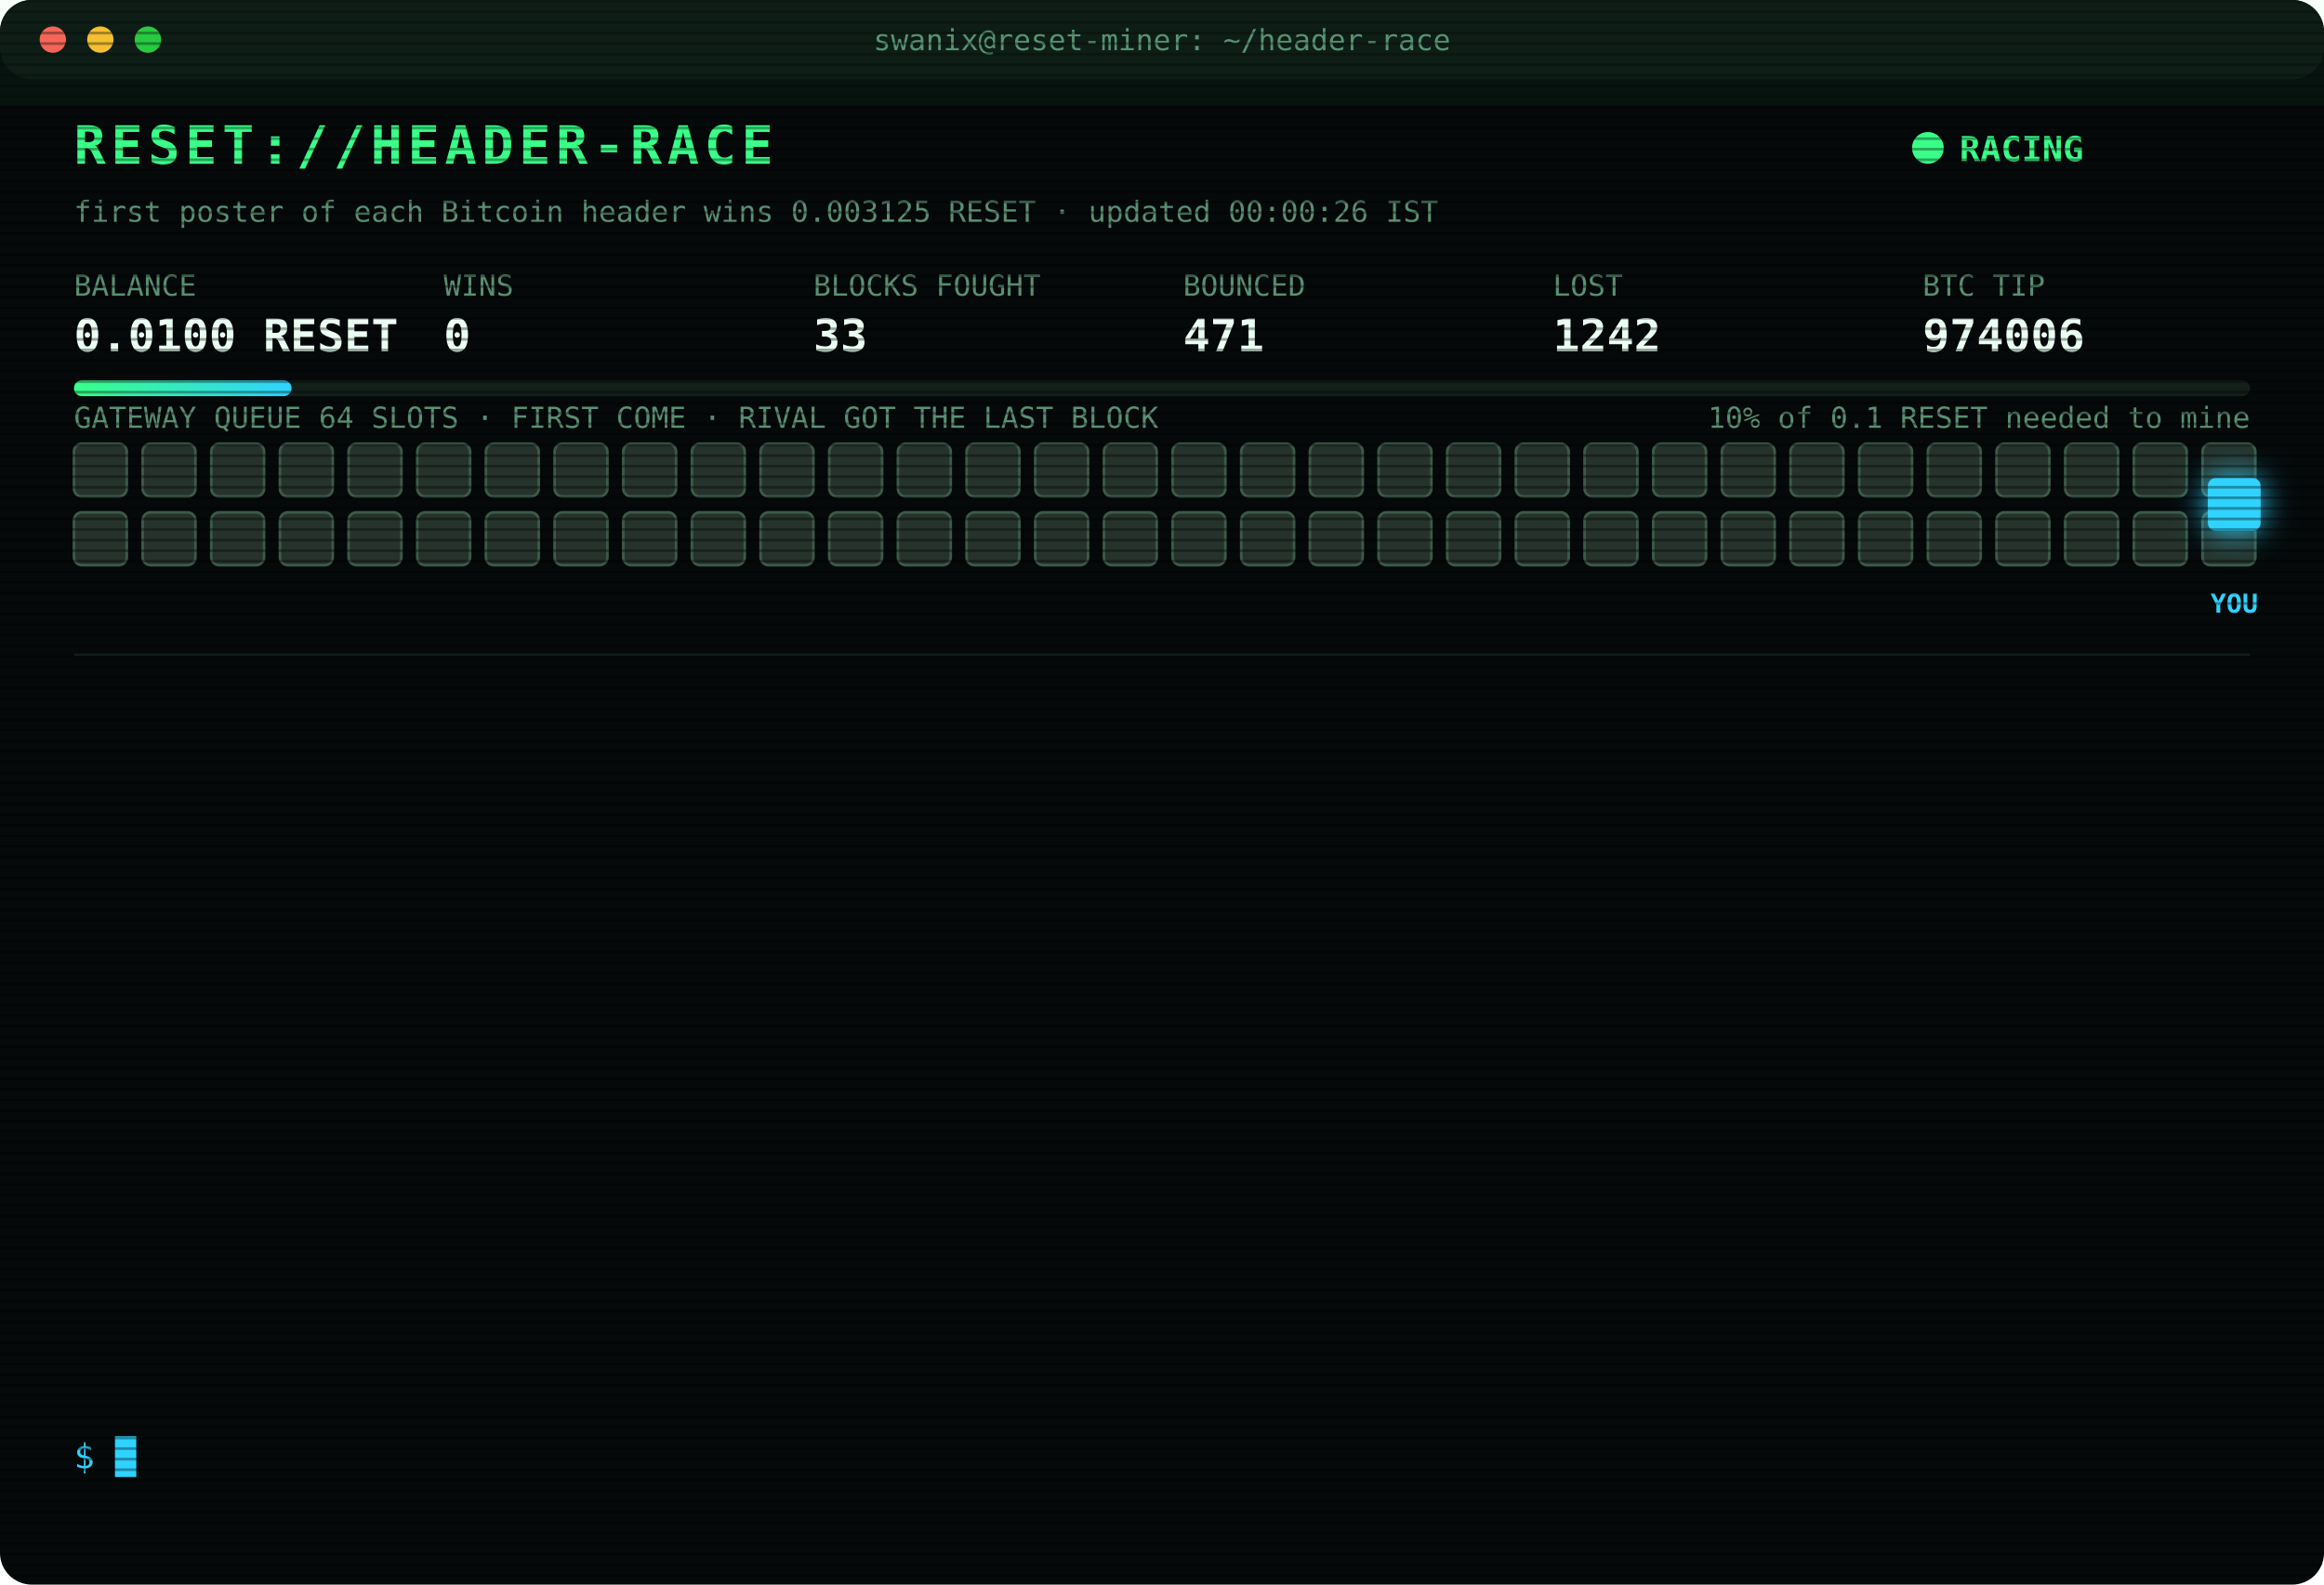
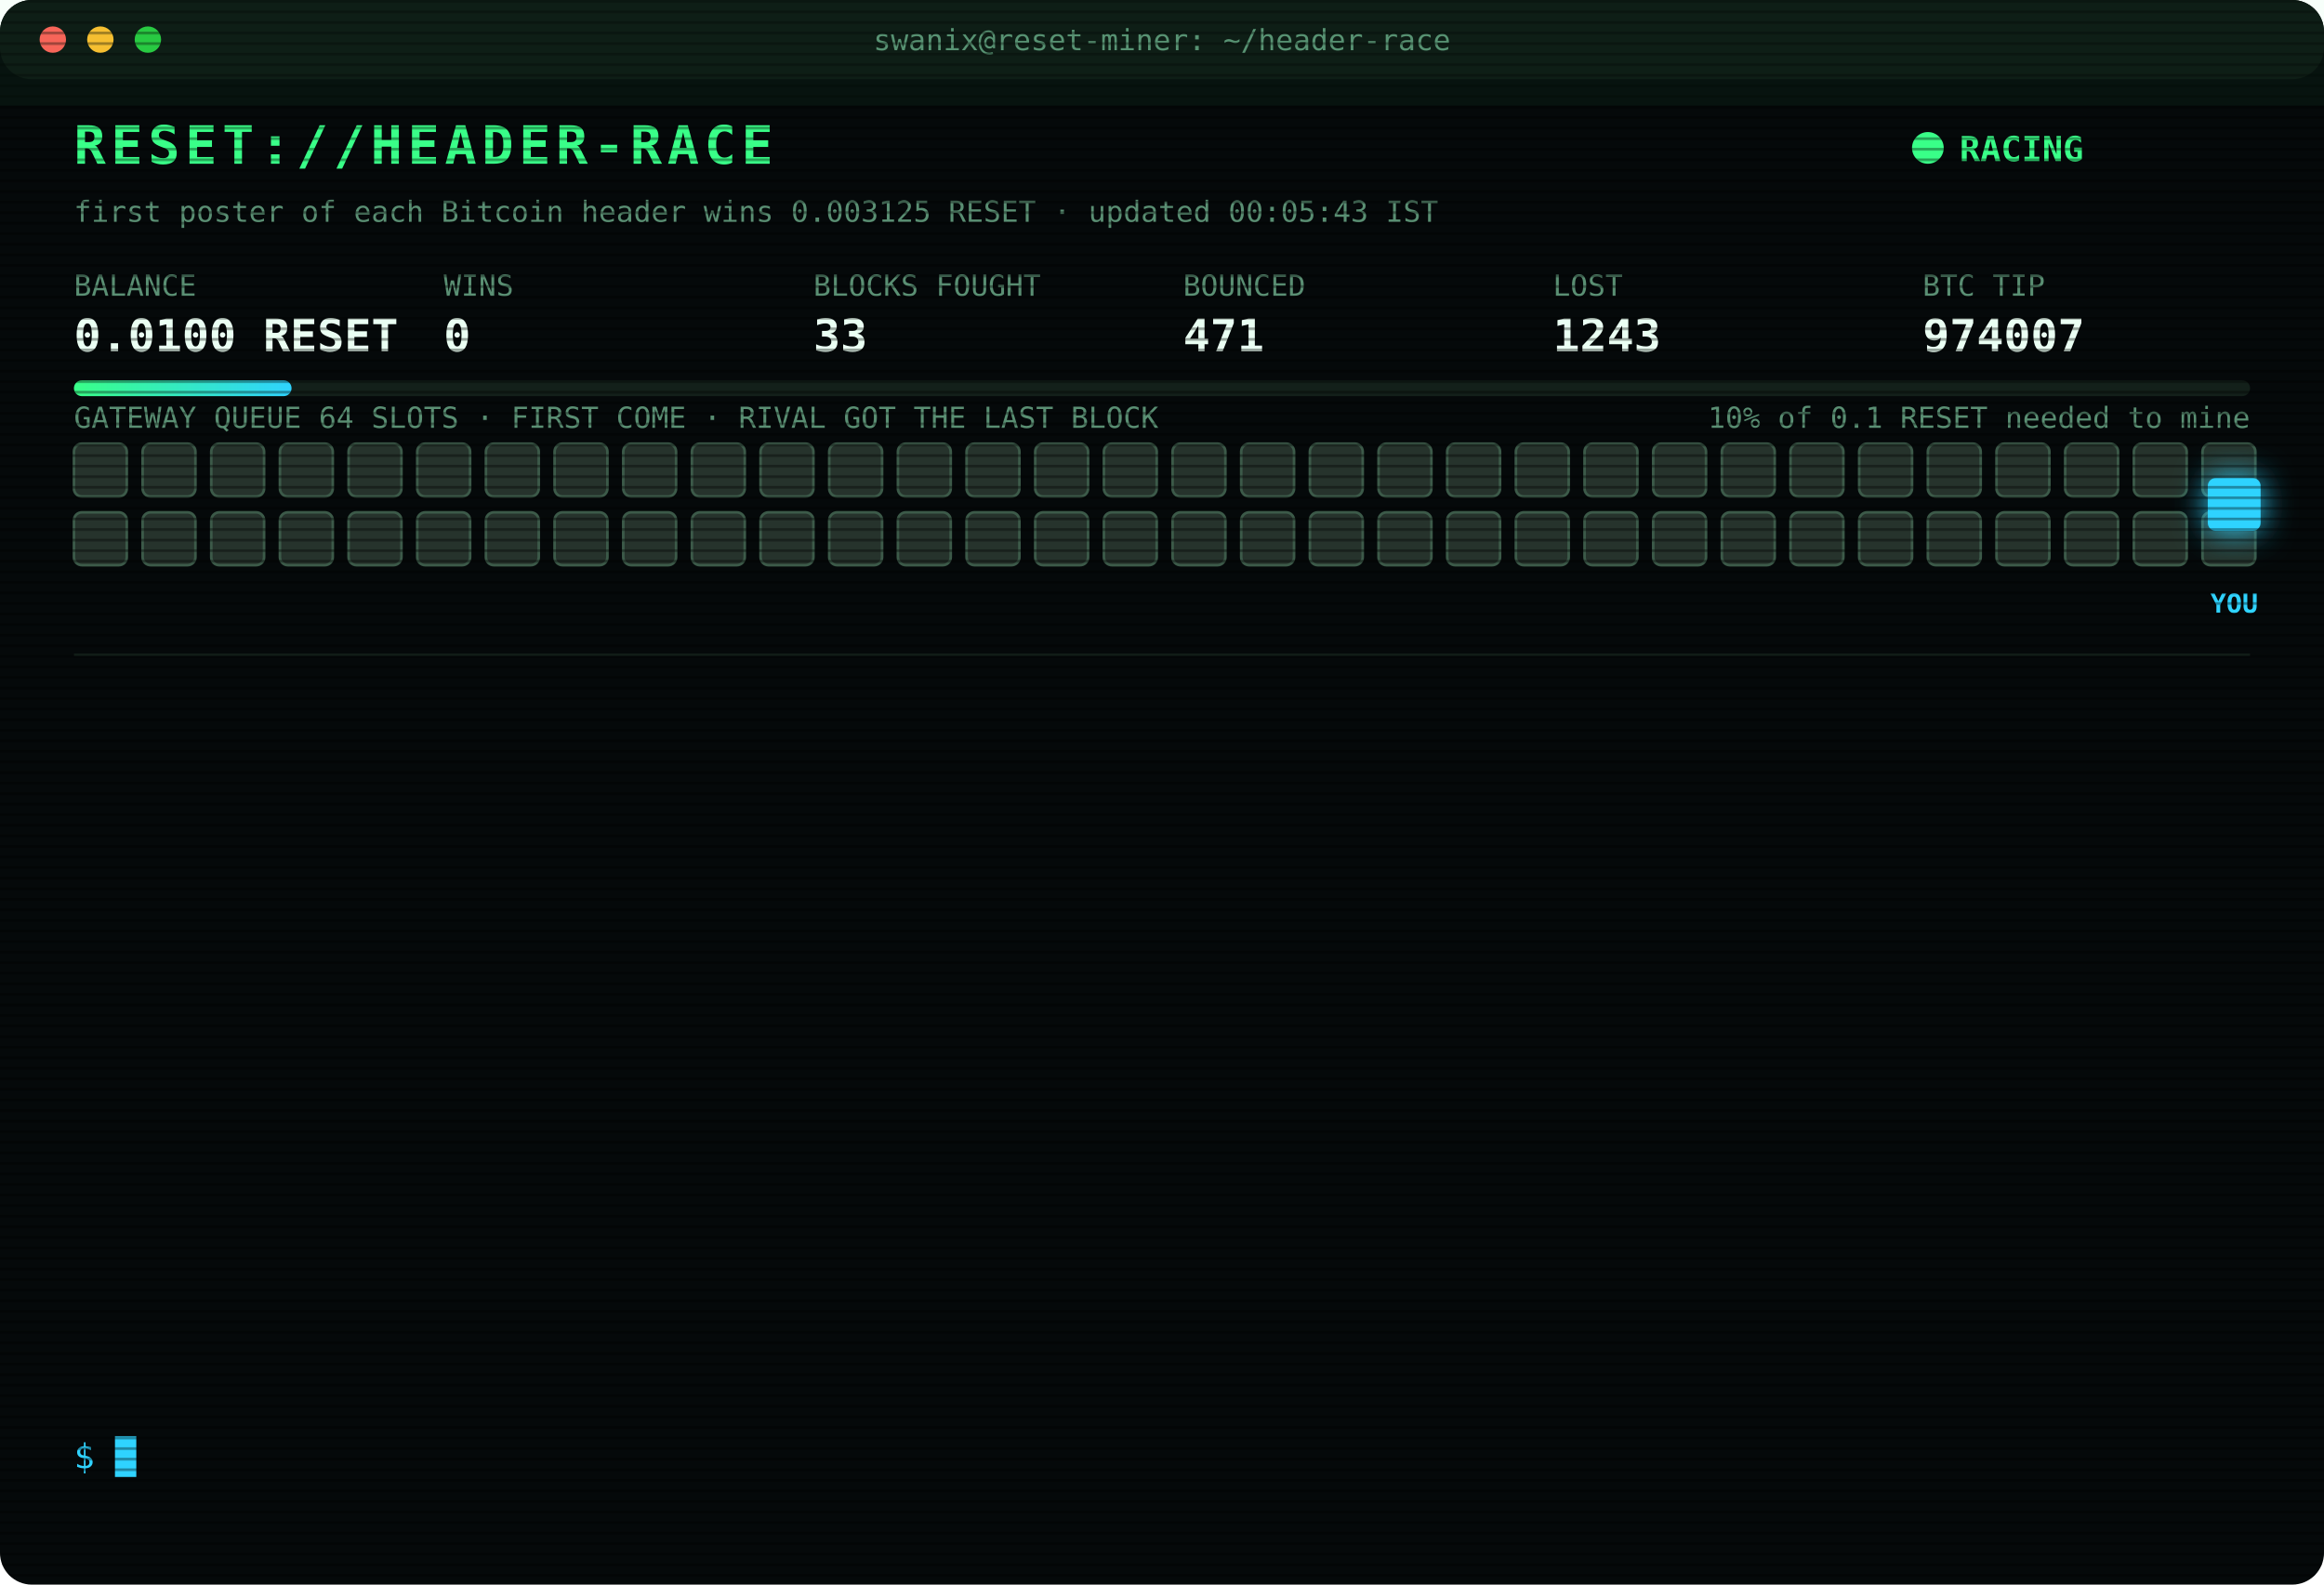
<svg xmlns="http://www.w3.org/2000/svg" width="880" height="600" viewBox="0 0 880 600" font-family="ui-monospace,SFMono-Regular,Menlo,Consolas,monospace">
  <style>
text{font-size:13px;fill:#7CFFB2}
.title{font-size:20px;font-weight:700;fill:#39FF88;letter-spacing:2px;animation:glitch 3s infinite steps(1)}
.sub{fill:#2fd3ff}.k{fill:#5a8f73;font-size:11px}.v{font-size:17px;font-weight:700;fill:#eafff3}
.ts{fill:#3f6b56}.boot{fill:#2fd3ff}.dim{fill:#5a8f73}.bad{fill:#ff4d6d}.warn{fill:#ffd23f}.mag{fill:#ff5cf0}.win{fill:#39FF88;font-weight:700}
.tag{font-size:10px;fill:#2fd3ff;font-weight:700}
.rival{fill:#26332c;stroke:#3c5a49;animation:jam 1.2s infinite alternate}
.idle{fill:#141c18;stroke:#22302a;animation:breathe 4s infinite}
.me{fill:#2fd3ff;filter:drop-shadow(0 0 6px #2fd3ff)}
.hover{animation:nudge 1.1s infinite ease-in-out}.bounce{animation:kick 1.4s infinite}
.ln{opacity:0;animation:in .4s forwards}
.cur{animation:blink 1s infinite steps(1)}
.scan{animation:scan 6s infinite linear}
.led{animation:blink 1.4s infinite}
@keyframes in{from{opacity:0;transform:translateX(-6px)}to{opacity:1;transform:none}}
@keyframes blink{50%{opacity:0}}
@keyframes jam{to{fill:#33463b}}
@keyframes breathe{50%{opacity:.4}}
@keyframes nudge{50%{transform:translateX(-10px)}}
@keyframes kick{0%,100%{transform:none}30%{transform:translateX(-14px)}55%{transform:translateX(10px) translateY(-6px)}}
@keyframes glitch{0%,92%{transform:none}93%{transform:translateX(2px);fill:#ff4d6d}95%{transform:translateX(-2px);fill:#2fd3ff}97%{transform:none}}
@keyframes scan{from{transform:translateY(-40px)}to{transform:translateY(600px)}}
</style>
  <defs>
    <pattern id="sl" width="4" height="4" patternUnits="userSpaceOnUse">
      <rect width="4" height="1" fill="#000" opacity=".35" />
    </pattern>
    <linearGradient id="bar">
      <stop offset="0" stop-color="#39FF88" />
      <stop offset="1" stop-color="#2fd3ff" />
    </linearGradient>
  </defs>
  <rect width="880" height="600" rx="12" fill="#05090a" />
  <rect width="880" height="30" rx="12" fill="#0d1512" />
  <circle cx="20" cy="15" r="5" fill="#ff5f57" />
  <circle cx="38" cy="15" r="5" fill="#febc2e" />
  <circle cx="56" cy="15" r="5" fill="#28c840" />
  <text x="440" y="19" text-anchor="middle" class="k">swanix@reset-miner: ~/header-race</text>
  <text x="28" y="62" class="title">RESET://HEADER-RACE</text>
  <circle class="led" cx="730" cy="56" r="6" fill="#39FF88" />
  <text x="742" y="61" class="win">RACING</text>
-   <text x="28" y="84" class="k">first poster of each Bitcoin header wins 0.003125 RESET · updated 00:00:26 IST</text>
+   <text x="28" y="84" class="k">first poster of each Bitcoin header wins 0.003125 RESET · updated 00:05:43 IST</text>
  <text x="28" y="112" class="k">BALANCE</text>
  <text x="28" y="133" class="v">0.0100 RESET</text>
  <text x="168" y="112" class="k">WINS</text>
  <text x="168" y="133" class="v">0</text>
  <text x="308" y="112" class="k">BLOCKS FOUGHT</text>
  <text x="308" y="133" class="v">33</text>
  <text x="448" y="112" class="k">BOUNCED</text>
  <text x="448" y="133" class="v">471</text>
  <text x="588" y="112" class="k">LOST</text>
-   <text x="588" y="133" class="v">1242</text>
+   <text x="588" y="133" class="v">1243</text>
  <text x="728" y="112" class="k">BTC TIP</text>
-   <text x="728" y="133" class="v">974006</text>
+   <text x="728" y="133" class="v">974007</text>
  <rect x="28" y="144" width="824" height="6" rx="3" fill="#13201a" />
  <rect x="28" y="144" width="82.4" height="6" rx="3" fill="url(#bar)" />
  <text x="852" y="162" text-anchor="end" class="k">10% of 0.1 RESET needed to mine</text>
  <text x="28" y="162" class="k">GATEWAY QUEUE 64 SLOTS · FIRST COME · RIVAL GOT THE LAST BLOCK</text>
  <rect class="rival" x="28" y="168" width="20" height="20" rx="3" style="animation-delay:0.00s" />
  <rect class="rival" x="54" y="168" width="20" height="20" rx="3" style="animation-delay:0.05s" />
  <rect class="rival" x="80" y="168" width="20" height="20" rx="3" style="animation-delay:0.10s" />
  <rect class="rival" x="106" y="168" width="20" height="20" rx="3" style="animation-delay:0.15s" />
  <rect class="rival" x="132" y="168" width="20" height="20" rx="3" style="animation-delay:0.20s" />
  <rect class="rival" x="158" y="168" width="20" height="20" rx="3" style="animation-delay:0.25s" />
  <rect class="rival" x="184" y="168" width="20" height="20" rx="3" style="animation-delay:0.30s" />
  <rect class="rival" x="210" y="168" width="20" height="20" rx="3" style="animation-delay:0.35s" />
  <rect class="rival" x="236" y="168" width="20" height="20" rx="3" style="animation-delay:0.40s" />
  <rect class="rival" x="262" y="168" width="20" height="20" rx="3" style="animation-delay:0.45s" />
  <rect class="rival" x="288" y="168" width="20" height="20" rx="3" style="animation-delay:0.50s" />
  <rect class="rival" x="314" y="168" width="20" height="20" rx="3" style="animation-delay:0.55s" />
  <rect class="rival" x="340" y="168" width="20" height="20" rx="3" style="animation-delay:0.60s" />
  <rect class="rival" x="366" y="168" width="20" height="20" rx="3" style="animation-delay:0.65s" />
  <rect class="rival" x="392" y="168" width="20" height="20" rx="3" style="animation-delay:0.70s" />
  <rect class="rival" x="418" y="168" width="20" height="20" rx="3" style="animation-delay:0.75s" />
  <rect class="rival" x="444" y="168" width="20" height="20" rx="3" style="animation-delay:0.80s" />
  <rect class="rival" x="470" y="168" width="20" height="20" rx="3" style="animation-delay:0.85s" />
  <rect class="rival" x="496" y="168" width="20" height="20" rx="3" style="animation-delay:0.90s" />
  <rect class="rival" x="522" y="168" width="20" height="20" rx="3" style="animation-delay:0.95s" />
  <rect class="rival" x="548" y="168" width="20" height="20" rx="3" style="animation-delay:1.00s" />
  <rect class="rival" x="574" y="168" width="20" height="20" rx="3" style="animation-delay:1.05s" />
  <rect class="rival" x="600" y="168" width="20" height="20" rx="3" style="animation-delay:1.10s" />
  <rect class="rival" x="626" y="168" width="20" height="20" rx="3" style="animation-delay:1.15s" />
  <rect class="rival" x="652" y="168" width="20" height="20" rx="3" style="animation-delay:1.20s" />
  <rect class="rival" x="678" y="168" width="20" height="20" rx="3" style="animation-delay:1.25s" />
  <rect class="rival" x="704" y="168" width="20" height="20" rx="3" style="animation-delay:1.30s" />
  <rect class="rival" x="730" y="168" width="20" height="20" rx="3" style="animation-delay:1.35s" />
  <rect class="rival" x="756" y="168" width="20" height="20" rx="3" style="animation-delay:1.40s" />
  <rect class="rival" x="782" y="168" width="20" height="20" rx="3" style="animation-delay:1.45s" />
  <rect class="rival" x="808" y="168" width="20" height="20" rx="3" style="animation-delay:1.50s" />
  <rect class="rival" x="834" y="168" width="20" height="20" rx="3" style="animation-delay:1.55s" />
  <rect class="rival" x="28" y="194" width="20" height="20" rx="3" style="animation-delay:1.60s" />
  <rect class="rival" x="54" y="194" width="20" height="20" rx="3" style="animation-delay:1.65s" />
  <rect class="rival" x="80" y="194" width="20" height="20" rx="3" style="animation-delay:1.70s" />
  <rect class="rival" x="106" y="194" width="20" height="20" rx="3" style="animation-delay:1.75s" />
  <rect class="rival" x="132" y="194" width="20" height="20" rx="3" style="animation-delay:1.80s" />
  <rect class="rival" x="158" y="194" width="20" height="20" rx="3" style="animation-delay:1.85s" />
  <rect class="rival" x="184" y="194" width="20" height="20" rx="3" style="animation-delay:1.90s" />
  <rect class="rival" x="210" y="194" width="20" height="20" rx="3" style="animation-delay:1.95s" />
  <rect class="rival" x="236" y="194" width="20" height="20" rx="3" style="animation-delay:2.00s" />
  <rect class="rival" x="262" y="194" width="20" height="20" rx="3" style="animation-delay:2.05s" />
  <rect class="rival" x="288" y="194" width="20" height="20" rx="3" style="animation-delay:2.10s" />
  <rect class="rival" x="314" y="194" width="20" height="20" rx="3" style="animation-delay:2.15s" />
  <rect class="rival" x="340" y="194" width="20" height="20" rx="3" style="animation-delay:2.20s" />
  <rect class="rival" x="366" y="194" width="20" height="20" rx="3" style="animation-delay:2.25s" />
  <rect class="rival" x="392" y="194" width="20" height="20" rx="3" style="animation-delay:2.30s" />
  <rect class="rival" x="418" y="194" width="20" height="20" rx="3" style="animation-delay:2.35s" />
  <rect class="rival" x="444" y="194" width="20" height="20" rx="3" style="animation-delay:2.40s" />
  <rect class="rival" x="470" y="194" width="20" height="20" rx="3" style="animation-delay:2.45s" />
  <rect class="rival" x="496" y="194" width="20" height="20" rx="3" style="animation-delay:2.50s" />
  <rect class="rival" x="522" y="194" width="20" height="20" rx="3" style="animation-delay:2.55s" />
  <rect class="rival" x="548" y="194" width="20" height="20" rx="3" style="animation-delay:2.60s" />
  <rect class="rival" x="574" y="194" width="20" height="20" rx="3" style="animation-delay:2.65s" />
  <rect class="rival" x="600" y="194" width="20" height="20" rx="3" style="animation-delay:2.70s" />
  <rect class="rival" x="626" y="194" width="20" height="20" rx="3" style="animation-delay:2.75s" />
  <rect class="rival" x="652" y="194" width="20" height="20" rx="3" style="animation-delay:2.80s" />
  <rect class="rival" x="678" y="194" width="20" height="20" rx="3" style="animation-delay:2.85s" />
  <rect class="rival" x="704" y="194" width="20" height="20" rx="3" style="animation-delay:2.90s" />
  <rect class="rival" x="730" y="194" width="20" height="20" rx="3" style="animation-delay:2.95s" />
  <rect class="rival" x="756" y="194" width="20" height="20" rx="3" style="animation-delay:3.00s" />
  <rect class="rival" x="782" y="194" width="20" height="20" rx="3" style="animation-delay:3.05s" />
  <rect class="rival" x="808" y="194" width="20" height="20" rx="3" style="animation-delay:3.10s" />
  <rect class="rival" x="834" y="194" width="20" height="20" rx="3" style="animation-delay:3.15s" />
  <g class="hover">
    <rect class="me" x="836" y="181" width="20" height="20" rx="3" />
    <text class="tag" x="846" y="232" text-anchor="middle">YOU</text>
  </g>
  <line x1="28" x2="852" y1="248" y2="248" stroke="#13201a" />
  <g class="ln" style="animation-delay:0.40s">
-     <text x="28" y="270" class="ts">21:39:45</text>
-     <text x="104" y="270" class="bad">[LOST] #973996 taken by a rival miner</text>
+     <text x="28" y="270" class="ts">21:56:25</text>
+     <text x="104" y="270" class="bad">[LOST] #973997 taken by a rival miner</text>
  </g>
  <g class="ln" style="animation-delay:0.65s">
-     <text x="28" y="292" class="ts">21:56:25</text>
-     <text x="104" y="292" class="bad">[LOST] #973997 taken by a rival miner</text>
+     <text x="28" y="292" class="ts">22:20:13</text>
+     <text x="104" y="292" class="bad">[LOST] #973998 taken by a rival miner</text>
  </g>
  <g class="ln" style="animation-delay:0.90s">
-     <text x="28" y="314" class="ts">22:20:13</text>
-     <text x="104" y="314" class="bad">[LOST] #973998 taken by a rival miner</text>
+     <text x="28" y="314" class="ts">22:25:49</text>
+     <text x="104" y="314" class="dim">[STINT END] calls 773 · wins 0</text>
  </g>
  <g class="ln" style="animation-delay:1.15s">
-     <text x="28" y="336" class="ts">22:25:49</text>
-     <text x="104" y="336" class="dim">[STINT END] calls 773 · wins 0</text>
+     <text x="28" y="336" class="ts">22:30:25</text>
+     <text x="104" y="336" class="boot">[BOOT] racer v3 online · 3 feeds · stint 340m</text>
  </g>
  <g class="ln" style="animation-delay:1.40s">
-     <text x="28" y="358" class="ts">22:30:25</text>
-     <text x="104" y="358" class="boot">[BOOT] racer v3 online · 3 feeds · stint 340m</text>
+     <text x="28" y="358" class="ts">22:30:55</text>
+     <text x="104" y="358" class="bad">[LOST] #973999 taken by a rival miner</text>
  </g>
  <g class="ln" style="animation-delay:1.65s">
-     <text x="28" y="380" class="ts">22:30:55</text>
-     <text x="104" y="380" class="bad">[LOST] #973999 taken by a rival miner</text>
+     <text x="28" y="380" class="ts">22:41:29</text>
+     <text x="104" y="380" class="bad">[LOST] #974000 taken by a rival miner</text>
  </g>
  <g class="ln" style="animation-delay:1.90s">
-     <text x="28" y="402" class="ts">22:41:29</text>
-     <text x="104" y="402" class="bad">[LOST] #974000 taken by a rival miner</text>
+     <text x="28" y="402" class="ts">22:47:29</text>
+     <text x="104" y="402" class="bad">[LOST] #974001 taken by a rival miner</text>
  </g>
  <g class="ln" style="animation-delay:2.15s">
-     <text x="28" y="424" class="ts">22:47:29</text>
-     <text x="104" y="424" class="bad">[LOST] #974001 taken by a rival miner</text>
+     <text x="28" y="424" class="ts">23:06:29</text>
+     <text x="104" y="424" class="bad">[LOST] #974003 taken by a rival miner</text>
  </g>
  <g class="ln" style="animation-delay:2.40s">
-     <text x="28" y="446" class="ts">23:06:29</text>
-     <text x="104" y="446" class="bad">[LOST] #974003 taken by a rival miner</text>
+     <text x="28" y="446" class="ts">23:54:39</text>
+     <text x="104" y="446" class="bad">[LOST] #974004 taken by a rival miner</text>
  </g>
  <g class="ln" style="animation-delay:2.65s">
-     <text x="28" y="468" class="ts">23:54:39</text>
-     <text x="104" y="468" class="bad">[LOST] #974004 taken by a rival miner</text>
+     <text x="28" y="468" class="ts">23:58:05</text>
+     <text x="104" y="468" class="bad">[LOST] #974005 taken by a rival miner</text>
  </g>
  <g class="ln" style="animation-delay:2.90s">
-     <text x="28" y="490" class="ts">23:58:05</text>
-     <text x="104" y="490" class="bad">[LOST] #974005 taken by a rival miner</text>
+     <text x="28" y="490" class="ts">23:59:53</text>
+     <text x="104" y="490" class="bad">[GATEWAY DOWN] no response · 1252ms</text>
  </g>
  <g class="ln" style="animation-delay:3.15s">
-     <text x="28" y="512" class="ts">23:59:53</text>
-     <text x="104" y="512" class="bad">[GATEWAY DOWN] no response · 1252ms</text>
+     <text x="28" y="512" class="ts">23:59:57</text>
+     <text x="104" y="512" class="bad">[LOST] #974006 taken by a rival miner</text>
  </g>
  <g class="ln" style="animation-delay:3.40s">
-     <text x="28" y="534" class="ts">23:59:57</text>
-     <text x="104" y="534" class="bad">[LOST] #974006 taken by a rival miner</text>
+     <text x="28" y="534" class="ts">00:05:43</text>
+     <text x="104" y="534" class="bad">[LOST] #974007 taken by a rival miner</text>
  </g>
  <text x="28" y="556" class="sub">$ <tspan class="cur">█</tspan>
  </text>
  <rect width="880" height="600" rx="12" fill="url(#sl)" pointer-events="none" />
  <rect class="scan" width="880" height="40" fill="#39FF88" opacity=".04" />
</svg>
